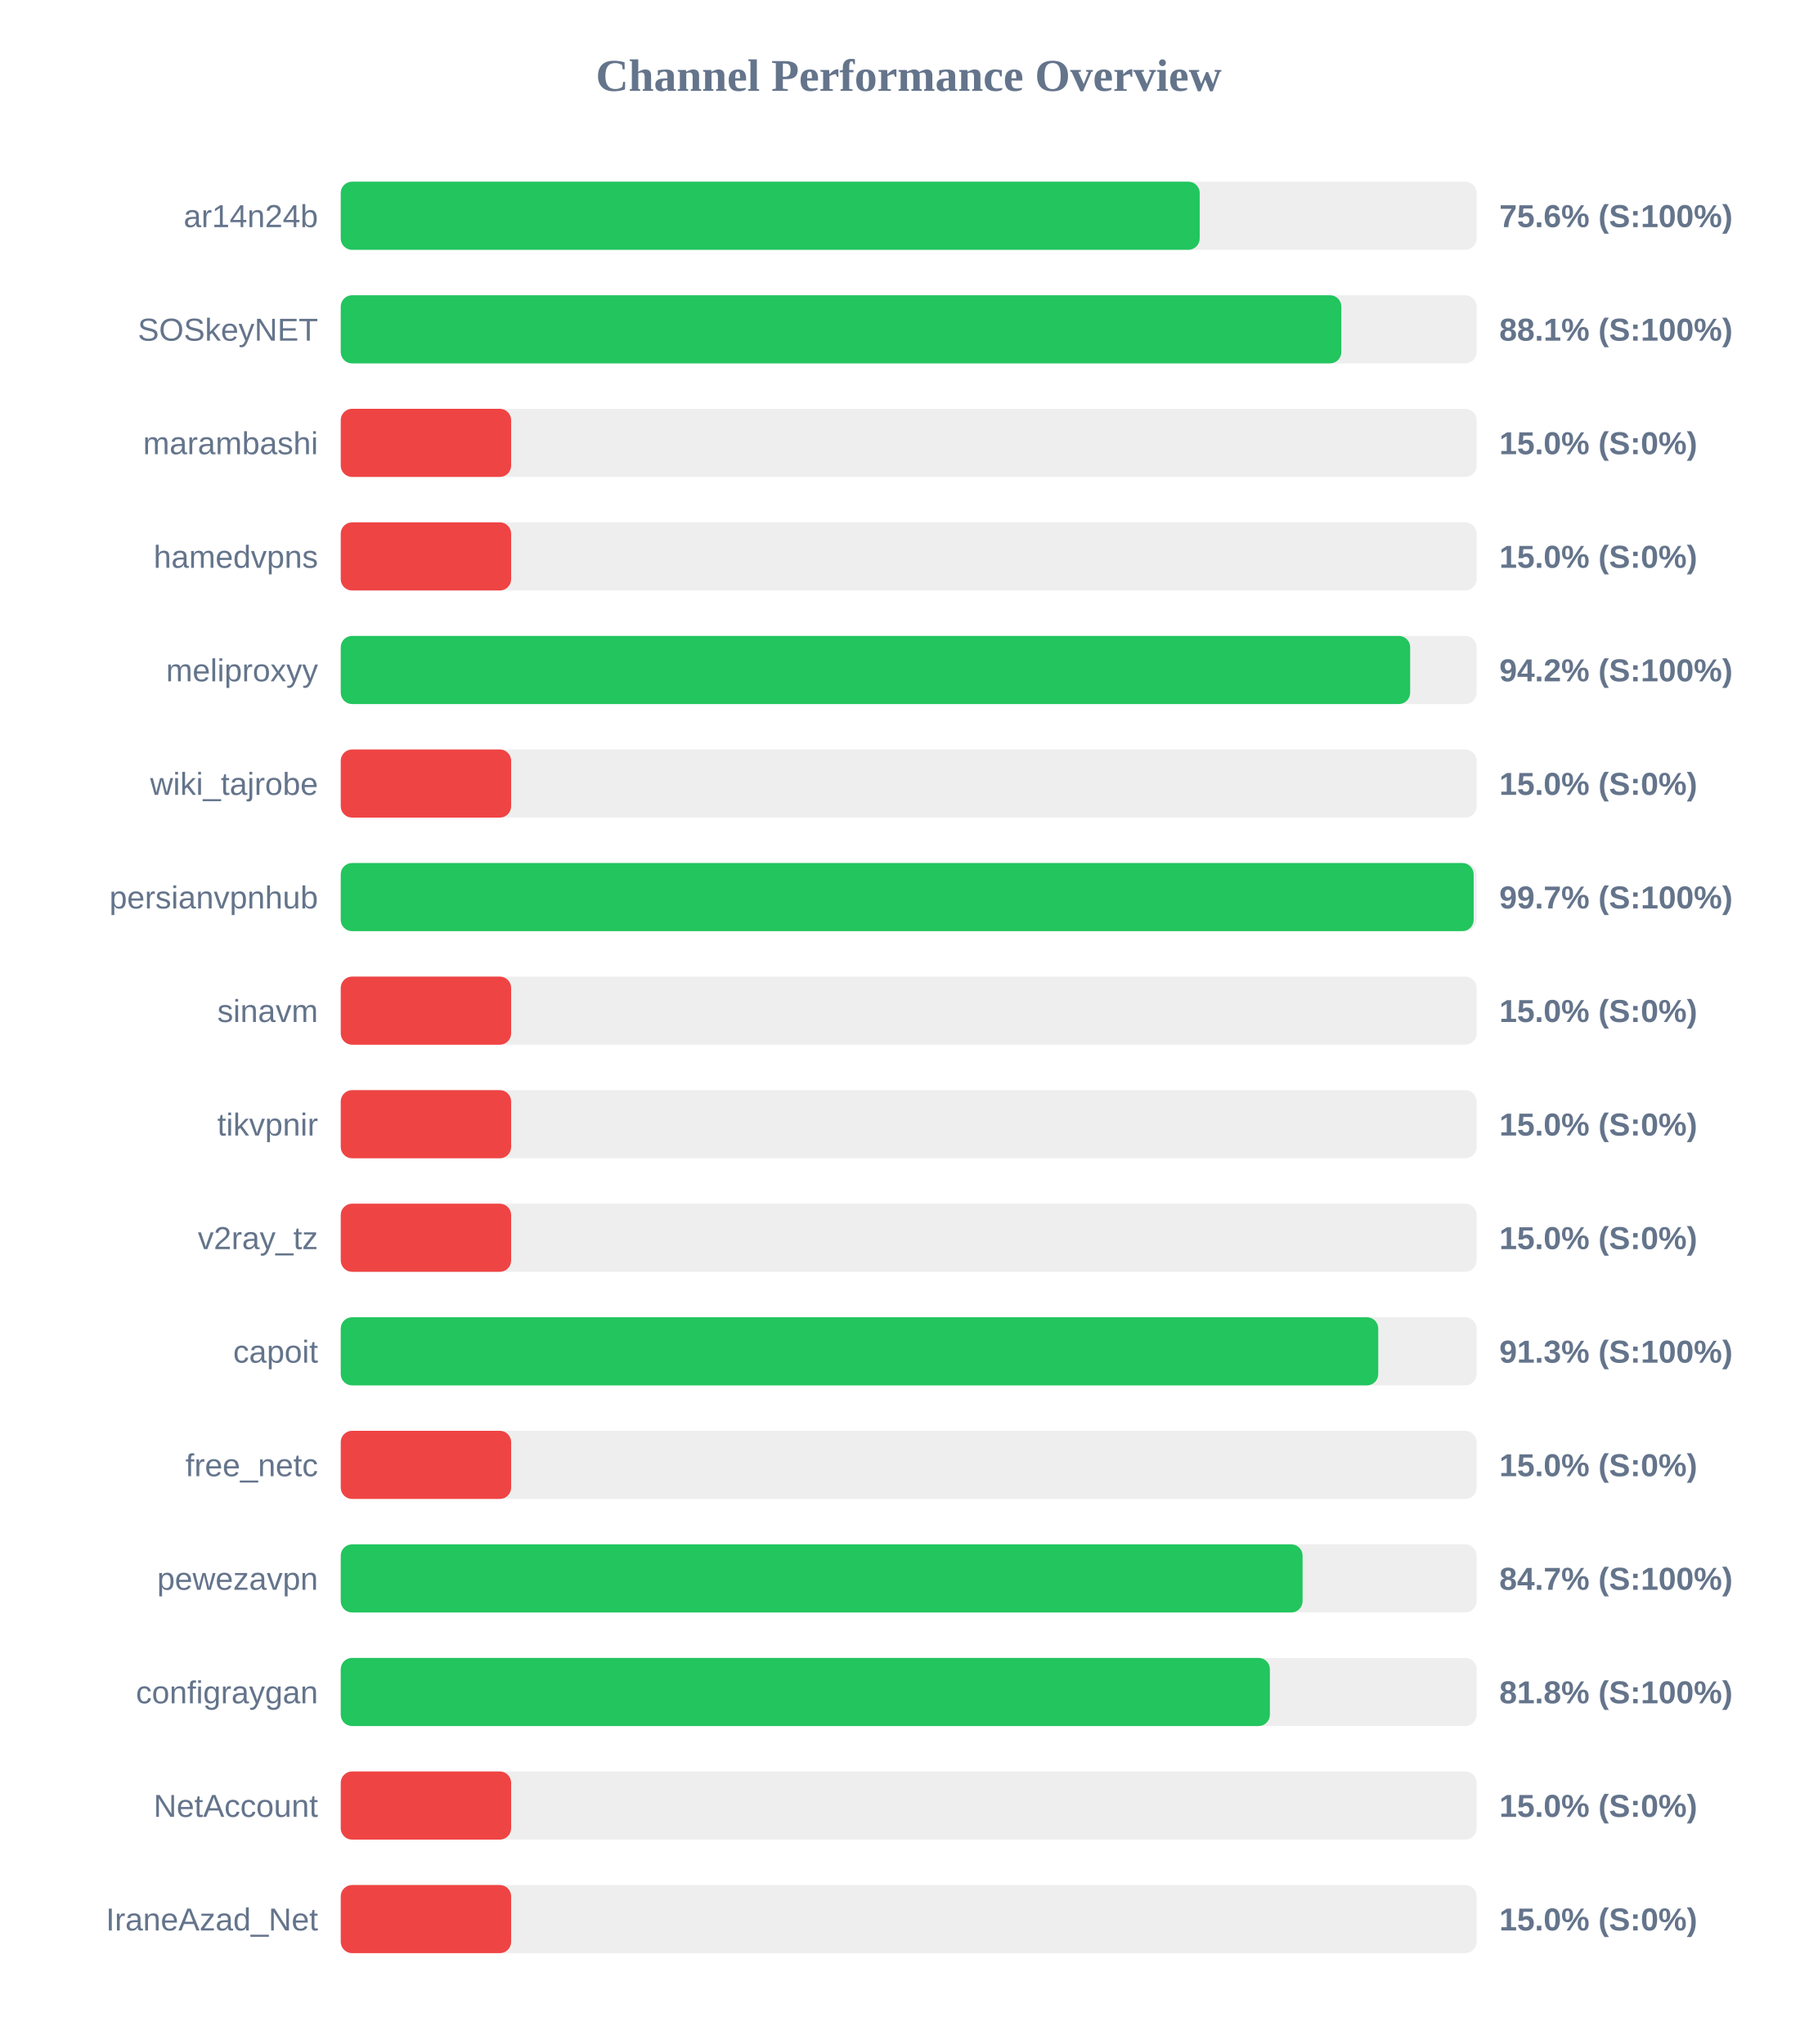
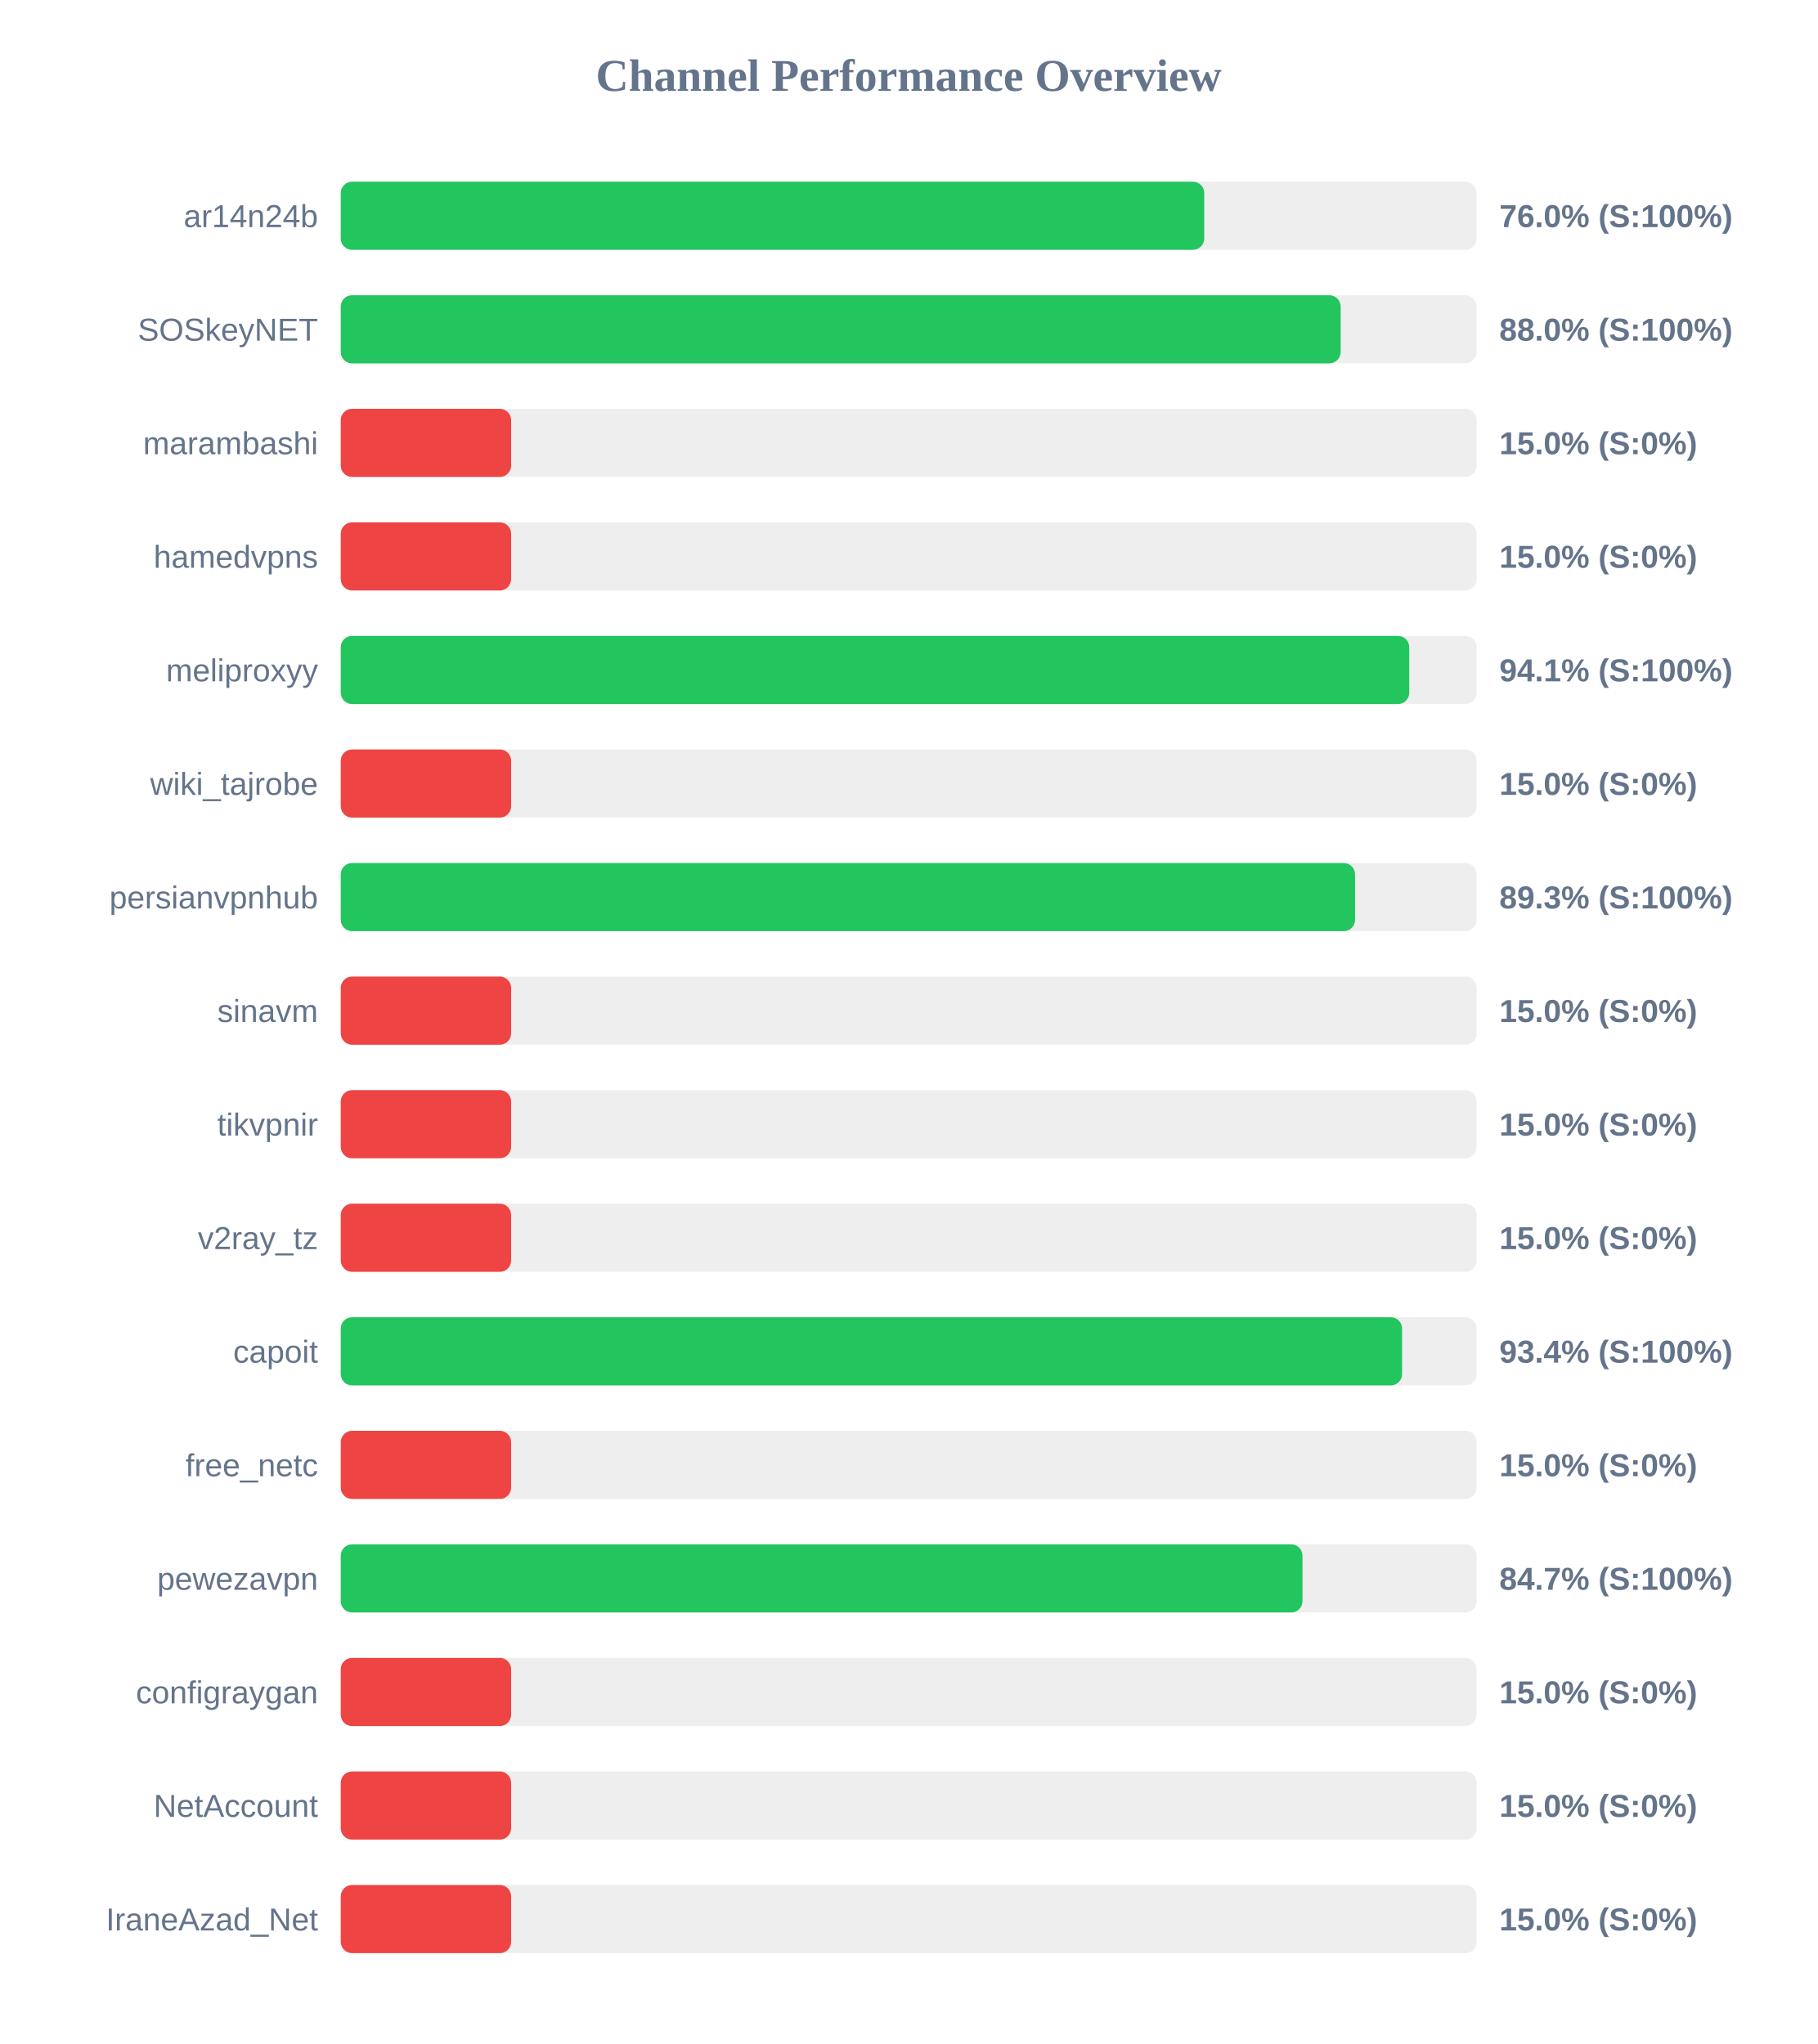
<svg xmlns="http://www.w3.org/2000/svg" width="800" height="900" version="1.1">
  <style>
        .row { font: 14px Arial; fill: #64748b; }
        .score { font: bold 14px Arial; fill: #64748b; }
    </style>
  <text x="400" y="40" text-anchor="middle" font-size="20px" font-weight="bold" fill="#64748b">Channel Performance Overview</text>
  <rect x="150" y="80" width="500" height="30" fill="#eee" rx="5" />
-   <rect x="150" y="80" width="378.1" height="30" fill="#22c55e" rx="5" />
+   <rect x="150" y="80" width="380.1" height="30" fill="#22c55e" rx="5" />
  <text x="140" y="100" text-anchor="end" class="row">ar14n24b</text>
-   <text x="660" y="100" text-anchor="start" class="score">75.6% (S:100%)</text>
+   <text x="660" y="100" text-anchor="start" class="score">76.0% (S:100%)</text>
  <rect x="150" y="130" width="500" height="30" fill="#eee" rx="5" />
-   <rect x="150" y="130" width="440.45" height="30" fill="#22c55e" rx="5" />
+   <rect x="150" y="130" width="440.15" height="30" fill="#22c55e" rx="5" />
  <text x="140" y="150" text-anchor="end" class="row">SOSkeyNET</text>
-   <text x="660" y="150" text-anchor="start" class="score">88.1% (S:100%)</text>
+   <text x="660" y="150" text-anchor="start" class="score">88.0% (S:100%)</text>
  <rect x="150" y="180" width="500" height="30" fill="#eee" rx="5" />
  <rect x="150" y="180" width="75.0" height="30" fill="#ef4444" rx="5" />
  <text x="140" y="200" text-anchor="end" class="row">marambashi</text>
  <text x="660" y="200" text-anchor="start" class="score">15.0% (S:0%)</text>
  <rect x="150" y="230" width="500" height="30" fill="#eee" rx="5" />
  <rect x="150" y="230" width="75.0" height="30" fill="#ef4444" rx="5" />
  <text x="140" y="250" text-anchor="end" class="row">hamedvpns</text>
  <text x="660" y="250" text-anchor="start" class="score">15.0% (S:0%)</text>
  <rect x="150" y="280" width="500" height="30" fill="#eee" rx="5" />
-   <rect x="150" y="280" width="470.75" height="30" fill="#22c55e" rx="5" />
+   <rect x="150" y="280" width="470.35" height="30" fill="#22c55e" rx="5" />
  <text x="140" y="300" text-anchor="end" class="row">meliproxyy</text>
-   <text x="660" y="300" text-anchor="start" class="score">94.2% (S:100%)</text>
+   <text x="660" y="300" text-anchor="start" class="score">94.1% (S:100%)</text>
  <rect x="150" y="330" width="500" height="30" fill="#eee" rx="5" />
  <rect x="150" y="330" width="75.0" height="30" fill="#ef4444" rx="5" />
  <text x="140" y="350" text-anchor="end" class="row">wiki_tajrobe</text>
  <text x="660" y="350" text-anchor="start" class="score">15.0% (S:0%)</text>
  <rect x="150" y="380" width="500" height="30" fill="#eee" rx="5" />
-   <rect x="150" y="380" width="498.7" height="30" fill="#22c55e" rx="5" />
+   <rect x="150" y="380" width="446.5" height="30" fill="#22c55e" rx="5" />
  <text x="140" y="400" text-anchor="end" class="row">persianvpnhub</text>
-   <text x="660" y="400" text-anchor="start" class="score">99.7% (S:100%)</text>
+   <text x="660" y="400" text-anchor="start" class="score">89.3% (S:100%)</text>
  <rect x="150" y="430" width="500" height="30" fill="#eee" rx="5" />
  <rect x="150" y="430" width="75.0" height="30" fill="#ef4444" rx="5" />
  <text x="140" y="450" text-anchor="end" class="row">sinavm</text>
  <text x="660" y="450" text-anchor="start" class="score">15.0% (S:0%)</text>
  <rect x="150" y="480" width="500" height="30" fill="#eee" rx="5" />
  <rect x="150" y="480" width="75.0" height="30" fill="#ef4444" rx="5" />
  <text x="140" y="500" text-anchor="end" class="row">tikvpnir</text>
  <text x="660" y="500" text-anchor="start" class="score">15.0% (S:0%)</text>
  <rect x="150" y="530" width="500" height="30" fill="#eee" rx="5" />
  <rect x="150" y="530" width="75.0" height="30" fill="#ef4444" rx="5" />
  <text x="140" y="550" text-anchor="end" class="row">v2ray_tz</text>
  <text x="660" y="550" text-anchor="start" class="score">15.0% (S:0%)</text>
  <rect x="150" y="580" width="500" height="30" fill="#eee" rx="5" />
-   <rect x="150" y="580" width="456.7" height="30" fill="#22c55e" rx="5" />
+   <rect x="150" y="580" width="467.2" height="30" fill="#22c55e" rx="5" />
  <text x="140" y="600" text-anchor="end" class="row">capoit</text>
-   <text x="660" y="600" text-anchor="start" class="score">91.3% (S:100%)</text>
+   <text x="660" y="600" text-anchor="start" class="score">93.4% (S:100%)</text>
  <rect x="150" y="630" width="500" height="30" fill="#eee" rx="5" />
  <rect x="150" y="630" width="75.0" height="30" fill="#ef4444" rx="5" />
  <text x="140" y="650" text-anchor="end" class="row">free_netc</text>
  <text x="660" y="650" text-anchor="start" class="score">15.0% (S:0%)</text>
  <rect x="150" y="680" width="500" height="30" fill="#eee" rx="5" />
-   <rect x="150" y="680" width="423.4" height="30" fill="#22c55e" rx="5" />
+   <rect x="150" y="680" width="423.35" height="30" fill="#22c55e" rx="5" />
  <text x="140" y="700" text-anchor="end" class="row">pewezavpn</text>
  <text x="660" y="700" text-anchor="start" class="score">84.7% (S:100%)</text>
  <rect x="150" y="730" width="500" height="30" fill="#eee" rx="5" />
-   <rect x="150" y="730" width="409.0" height="30" fill="#22c55e" rx="5" />
+   <rect x="150" y="730" width="75.0" height="30" fill="#ef4444" rx="5" />
  <text x="140" y="750" text-anchor="end" class="row">configraygan</text>
-   <text x="660" y="750" text-anchor="start" class="score">81.8% (S:100%)</text>
+   <text x="660" y="750" text-anchor="start" class="score">15.0% (S:0%)</text>
  <rect x="150" y="780" width="500" height="30" fill="#eee" rx="5" />
  <rect x="150" y="780" width="75.0" height="30" fill="#ef4444" rx="5" />
  <text x="140" y="800" text-anchor="end" class="row">NetAccount</text>
  <text x="660" y="800" text-anchor="start" class="score">15.0% (S:0%)</text>
  <rect x="150" y="830" width="500" height="30" fill="#eee" rx="5" />
  <rect x="150" y="830" width="75.0" height="30" fill="#ef4444" rx="5" />
  <text x="140" y="850" text-anchor="end" class="row">IraneAzad_Net</text>
  <text x="660" y="850" text-anchor="start" class="score">15.0% (S:0%)</text>
</svg>
